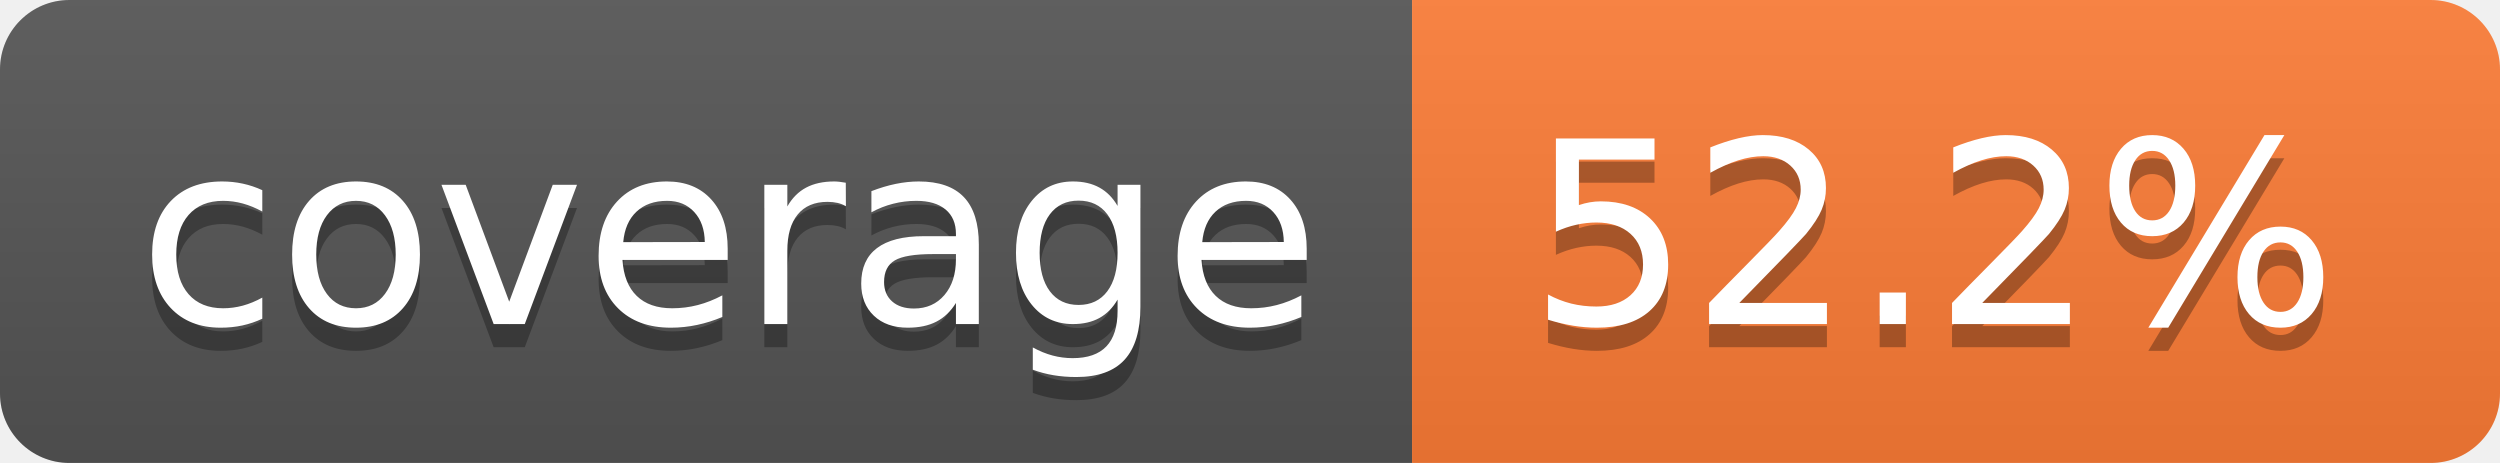
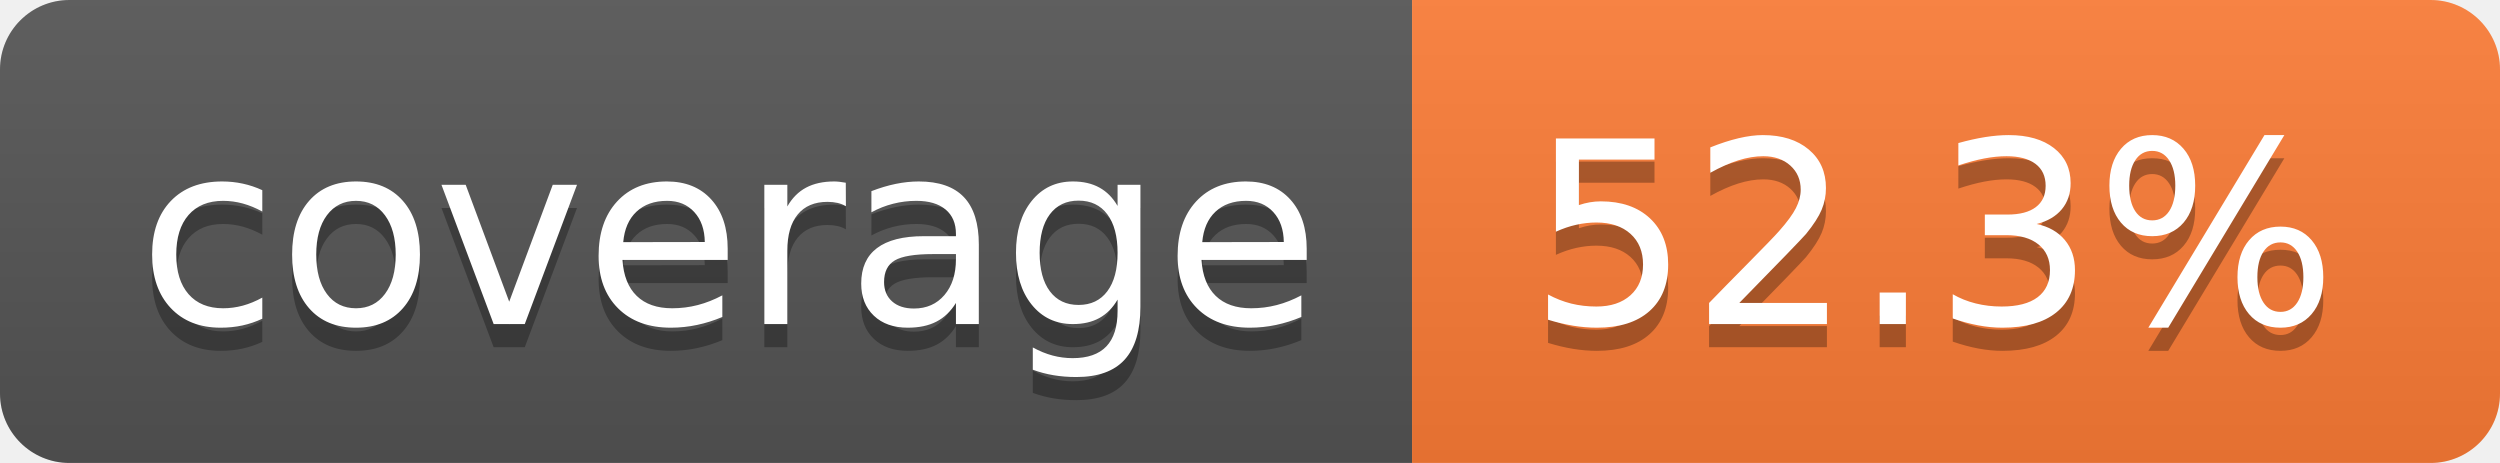
- <svg xmlns="http://www.w3.org/2000/svg" width="108" height="20" role="img" aria-label="coverage: 52.2%">
+ <svg xmlns="http://www.w3.org/2000/svg" width="108" height="20" role="img" aria-label="coverage: 52.3%">
  <linearGradient id="s" x2="0" y2="100%">
    <stop offset="0" stop-color="#bbb" stop-opacity=".1" />
    <stop offset="1" stop-opacity=".1" />
  </linearGradient>
  <clipPath id="r">
    <rect width="108" height="20" rx="3" fill="#fff" />
  </clipPath>
  <g clip-path="url(#r)">
    <rect width="61" height="20" fill="#555" />
    <rect x="61" width="47" height="20" fill="#fe7d37" />
    <rect width="108" height="20" fill="url(#s)" />
  </g>
  <g fill="#fff" text-anchor="middle" font-family="Verdana,Geneva,DejaVu Sans,sans-serif" text-rendering="geometricPrecision" font-size="110">
    <text aria-hidden="true" x="315" y="150" fill="#010101" fill-opacity=".3" transform="scale(.1)" textLength="510">coverage</text>
    <text x="315" y="140" transform="scale(.1)" fill="#fff" textLength="510">coverage</text>
-     <text aria-hidden="true" x="835" y="150" fill="#010101" fill-opacity=".3" transform="scale(.1)" textLength="370">52.2%</text>
-     <text x="835" y="140" transform="scale(.1)" fill="#fff" textLength="370">52.2%</text>
+     <text aria-hidden="true" x="835" y="150" fill="#010101" fill-opacity=".3" transform="scale(.1)" textLength="370">52.3%</text>
+     <text x="835" y="140" transform="scale(.1)" fill="#fff" textLength="370">52.3%</text>
  </g>
</svg>
